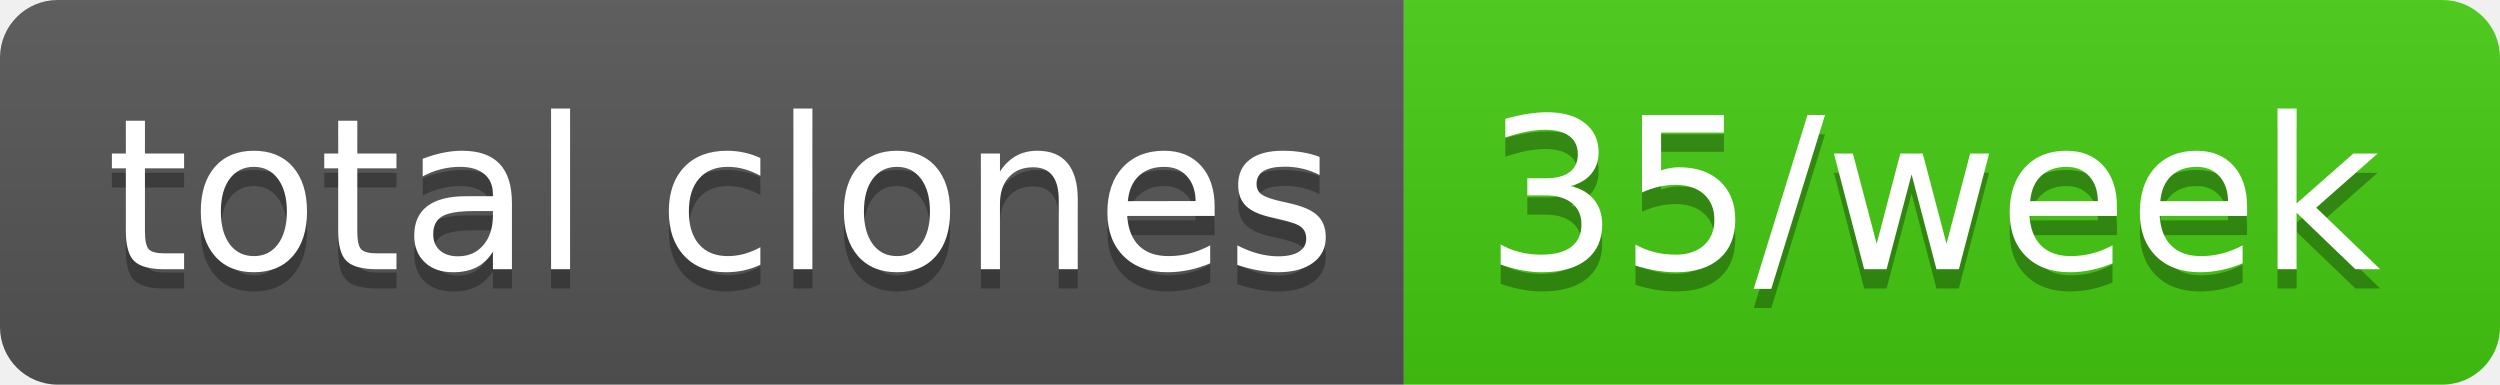
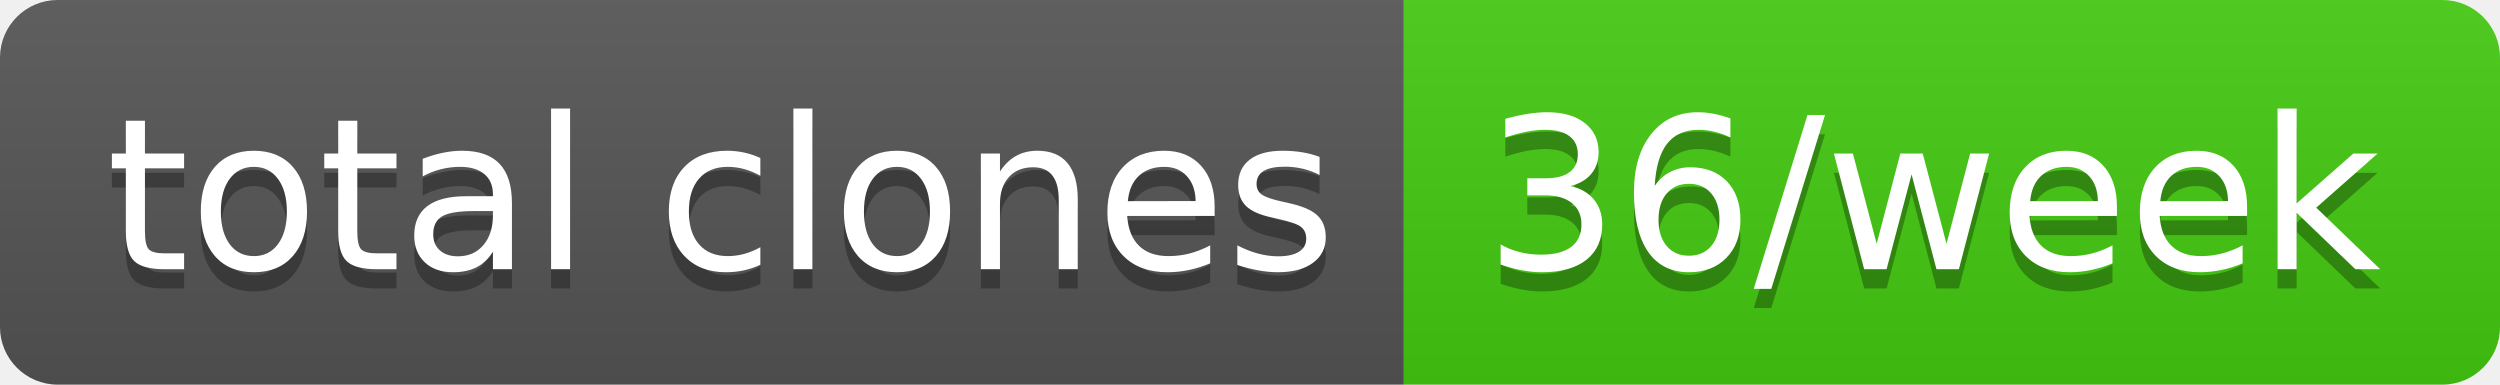
- <svg xmlns="http://www.w3.org/2000/svg" width="130" height="20" role="img" aria-label="total clones: 35/week">
+ <svg xmlns="http://www.w3.org/2000/svg" width="130" height="20" role="img" aria-label="total clones: 36/week">
  <linearGradient id="s" x2="0" y2="100%">
    <stop offset="0" stop-color="#bbb" stop-opacity=".1" />
    <stop offset="1" stop-opacity=".1" />
  </linearGradient>
  <clipPath id="r">
    <rect width="130" height="20" rx="3" fill="#fff" />
  </clipPath>
  <g clip-path="url(#r)">
    <rect width="73" height="20" fill="#555" />
    <rect x="73" width="57" height="20" fill="#4c1" />
    <rect width="130" height="20" fill="url(#s)" />
  </g>
  <g fill="#fff" text-anchor="middle" font-family="Verdana,Geneva,DejaVu Sans,sans-serif" text-rendering="geometricPrecision" font-size="110">
    <text aria-hidden="true" x="375" y="150" fill="#010101" fill-opacity=".3" transform="scale(.1)" textLength="630">total clones</text>
    <text x="375" y="140" transform="scale(.1)" fill="#fff" textLength="630">total clones</text>
-     <text aria-hidden="true" x="1005" y="150" fill="#010101" fill-opacity=".3" transform="scale(.1)" textLength="470">35/week</text>
-     <text x="1005" y="140" transform="scale(.1)" fill="#fff" textLength="470">35/week</text>
+     <text aria-hidden="true" x="1005" y="150" fill="#010101" fill-opacity=".3" transform="scale(.1)" textLength="470">36/week</text>
+     <text x="1005" y="140" transform="scale(.1)" fill="#fff" textLength="470">36/week</text>
  </g>
</svg>
